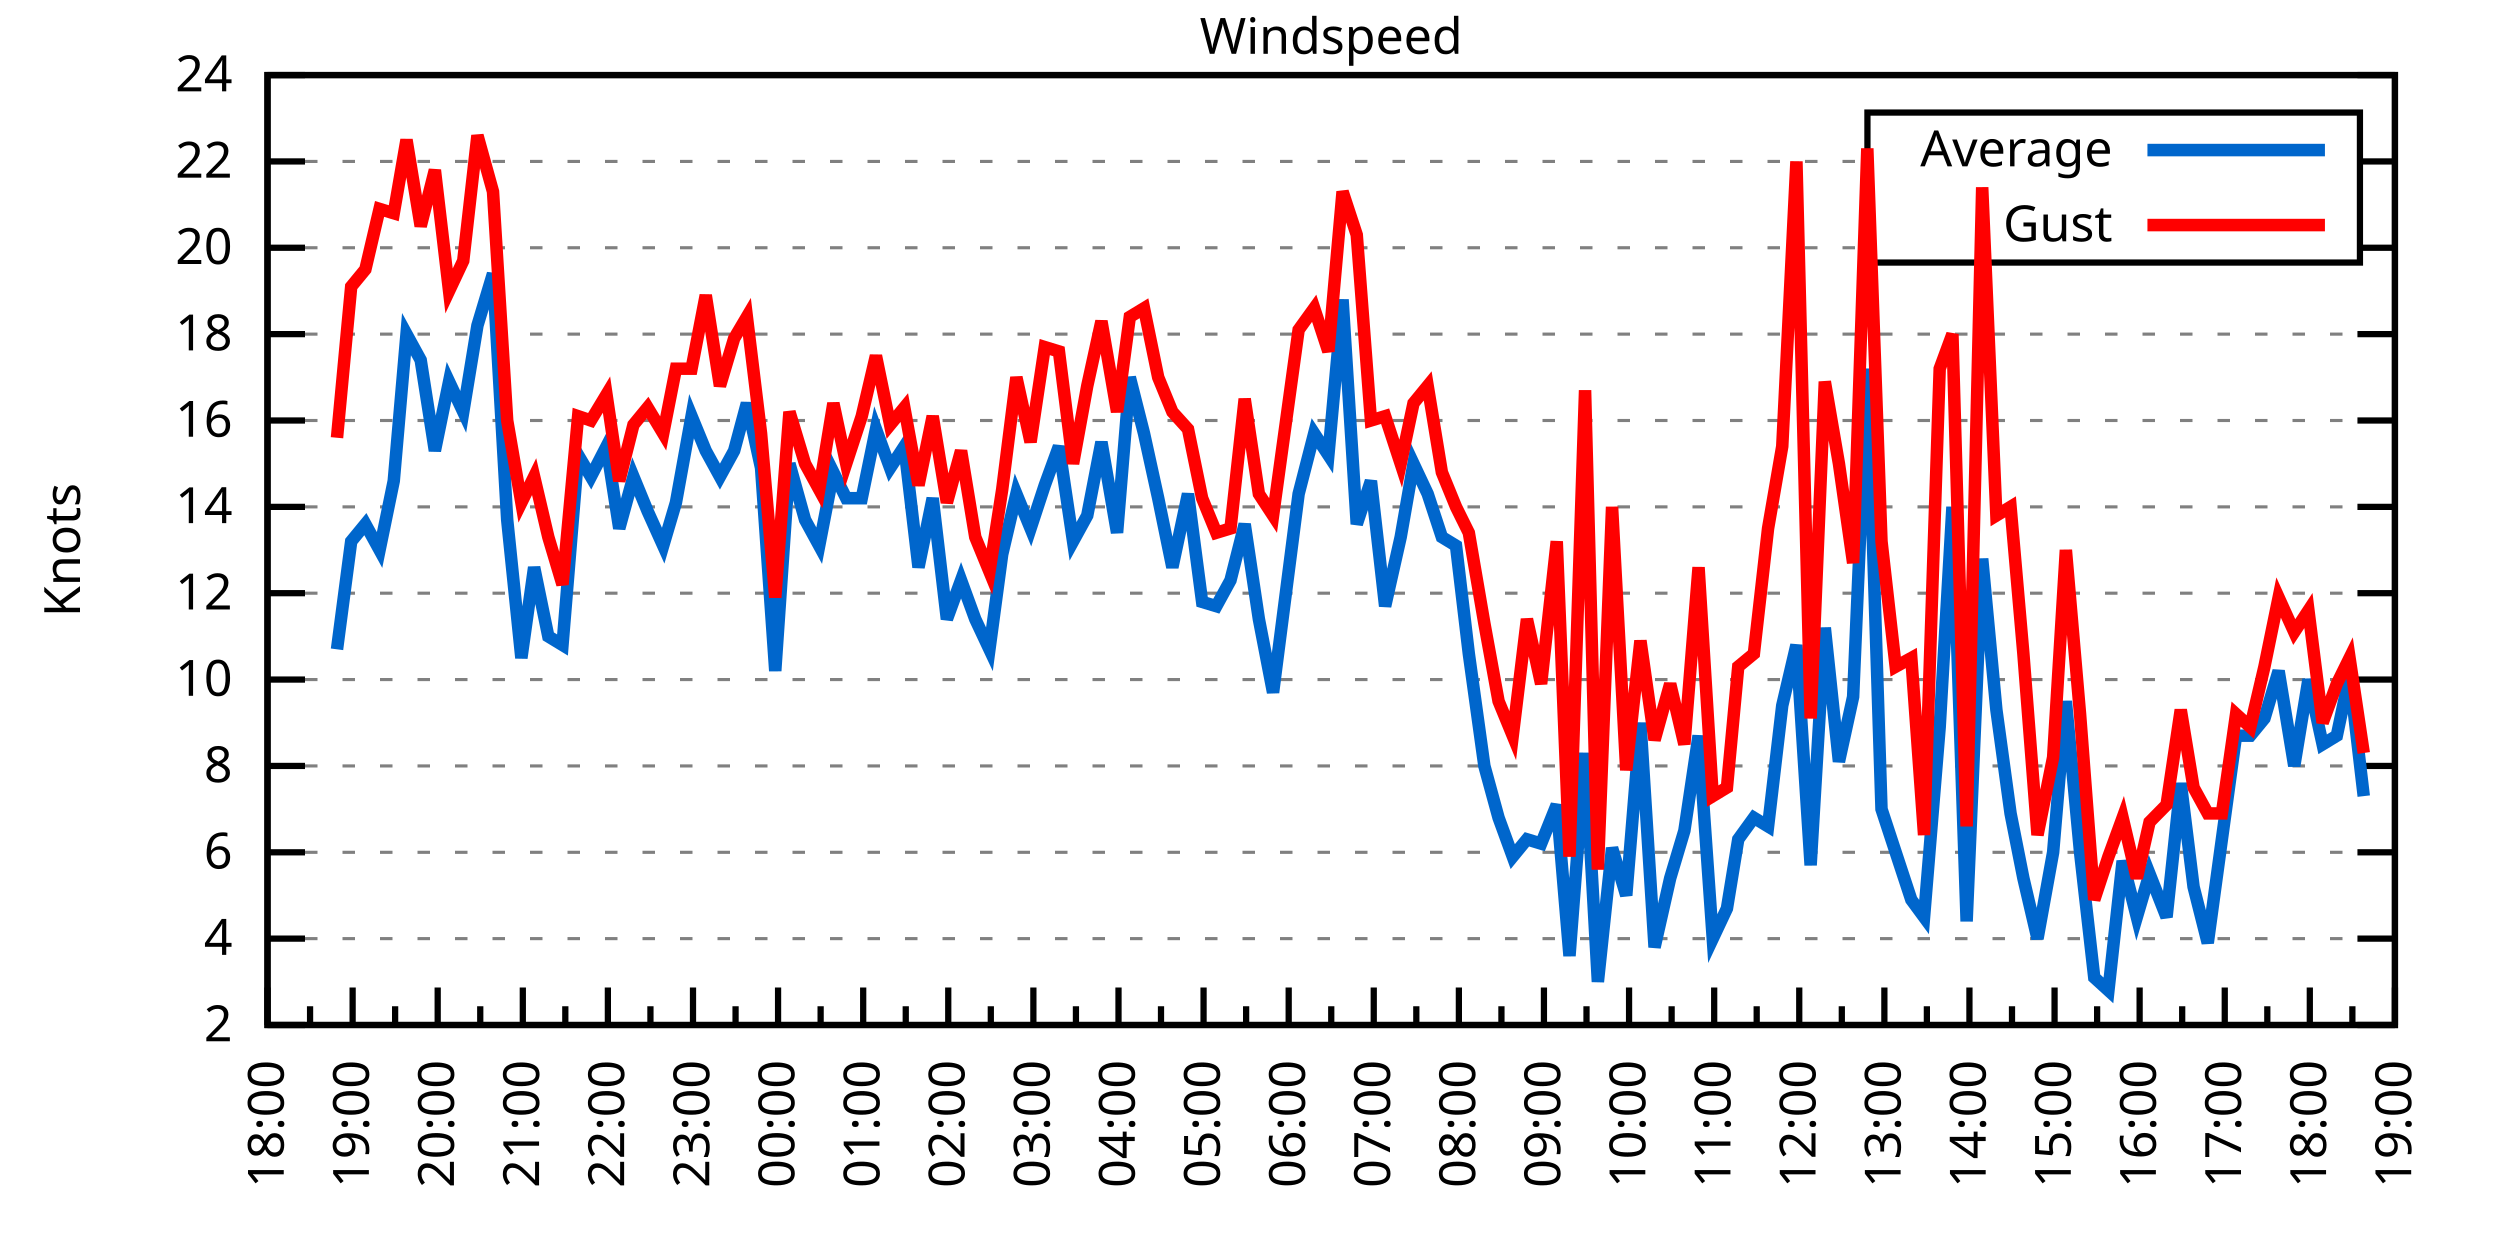
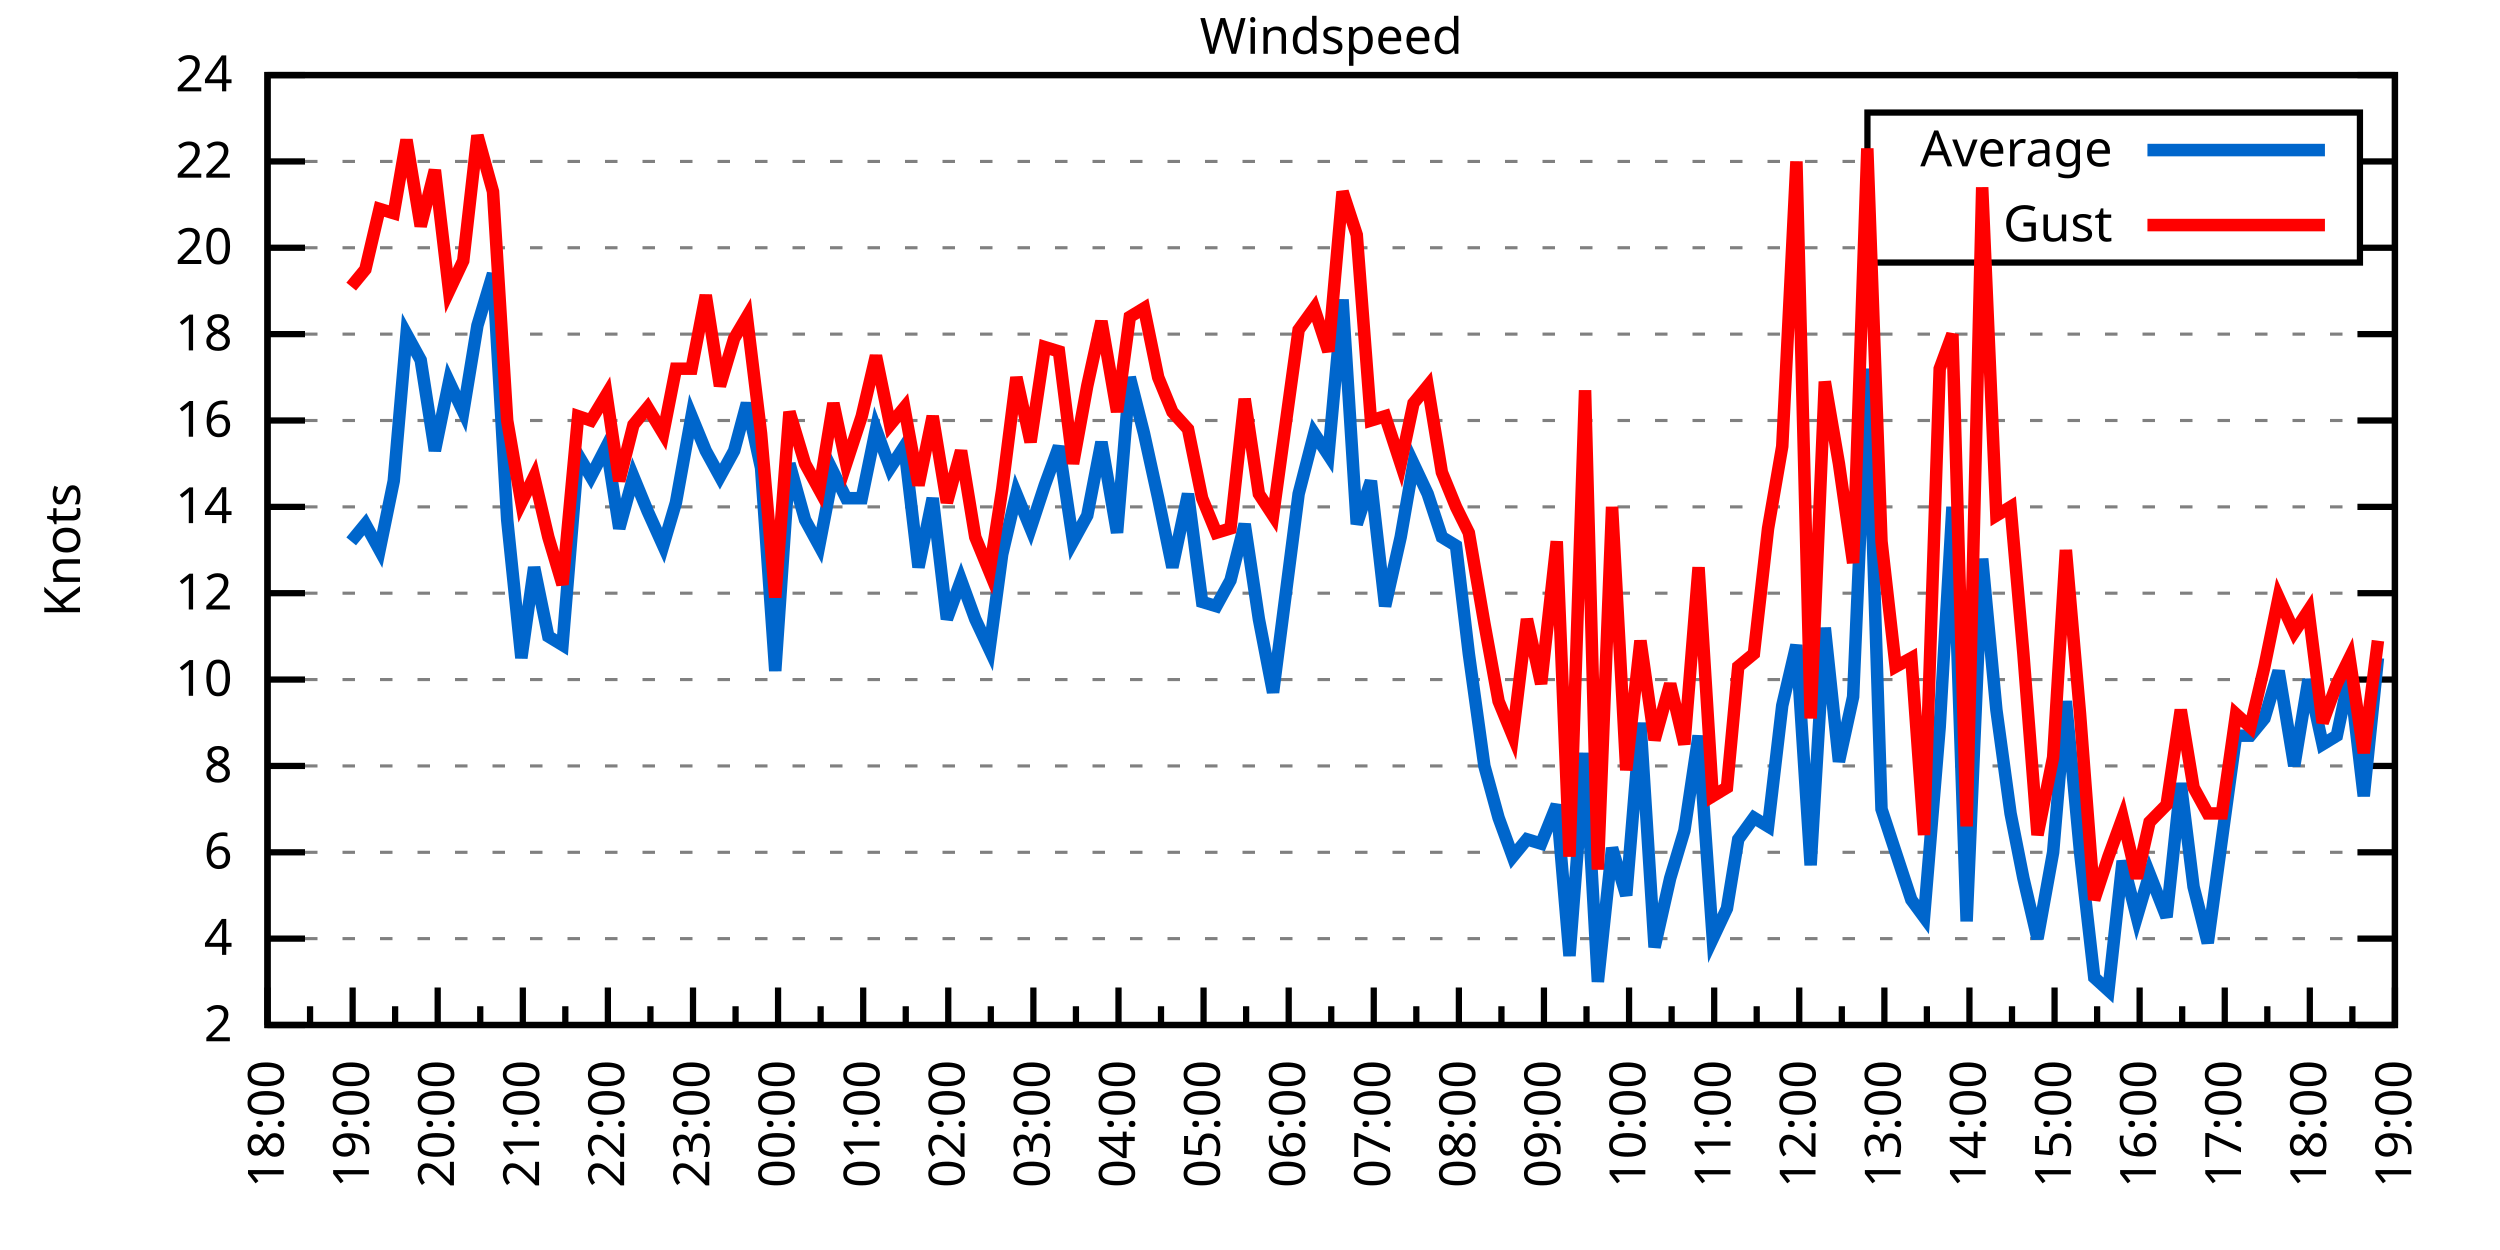
<svg xmlns="http://www.w3.org/2000/svg" xmlns:xlink="http://www.w3.org/1999/xlink" width="400" height="200" viewBox="0 0 400 200">
  <g id="gnuplot_canvas">
    <rect x="0" y="0" width="400" height="200" fill="none" />
    <defs>
      <circle id="gpDot" r="0.5" stroke-width="0.5" stroke="currentColor" />
      <path id="gpPt0" stroke-width="0.333" stroke="currentColor" d="M-1,0 h2 M0,-1 v2" />
      <path id="gpPt1" stroke-width="0.333" stroke="currentColor" d="M-1,-1 L1,1 M1,-1 L-1,1" />
      <path id="gpPt2" stroke-width="0.333" stroke="currentColor" d="M-1,0 L1,0 M0,-1 L0,1 M-1,-1 L1,1 M-1,1 L1,-1" />
      <rect id="gpPt3" stroke-width="0.333" stroke="currentColor" x="-1" y="-1" width="2" height="2" />
      <rect id="gpPt4" stroke-width="0.333" stroke="currentColor" fill="currentColor" x="-1" y="-1" width="2" height="2" />
      <circle id="gpPt5" stroke-width="0.333" stroke="currentColor" cx="0" cy="0" r="1" />
      <use xlink:href="#gpPt5" id="gpPt6" fill="currentColor" stroke="none" />
      <path id="gpPt7" stroke-width="0.333" stroke="currentColor" d="M0,-1.33 L-1.33,0.67 L1.33,0.67 z" />
      <use xlink:href="#gpPt7" id="gpPt8" fill="currentColor" stroke="none" />
      <use xlink:href="#gpPt7" id="gpPt9" stroke="currentColor" transform="rotate(180)" />
      <use xlink:href="#gpPt9" id="gpPt10" fill="currentColor" stroke="none" />
      <use xlink:href="#gpPt3" id="gpPt11" stroke="currentColor" transform="rotate(45)" />
      <use xlink:href="#gpPt11" id="gpPt12" fill="currentColor" stroke="none" />
      <path id="gpPt13" stroke-width="0.333" stroke="currentColor" d="M0,1.330 L1.265,0.411 L0.782,-1.067 L-0.782,-1.076 L-1.265,0.411 z" />
      <use xlink:href="#gpPt13" id="gpPt14" fill="currentColor" stroke="none" />
      <filter id="textbox" filterUnits="objectBoundingBox" x="0" y="0" height="1" width="1">
        <feFlood flood-color="white" flood-opacity="1" result="bgnd" />
        <feComposite in="SourceGraphic" in2="bgnd" operator="atop" />
      </filter>
      <filter id="greybox" filterUnits="objectBoundingBox" x="0" y="0" height="1" width="1">
        <feFlood flood-color="lightgrey" flood-opacity="1" result="grey" />
        <feComposite in="SourceGraphic" in2="grey" operator="atop" />
      </filter>
    </defs>
    <g fill="none" color="white" stroke="currentColor" stroke-width="1.00" stroke-linecap="butt" stroke-linejoin="miter">
</g>
    <g fill="none" color="black" stroke="currentColor" stroke-width="1.00" stroke-linecap="butt" stroke-linejoin="miter">
      <g stroke="none" shape-rendering="crispEdges">
        <polygon fill="rgb(255, 255, 255)" points="42.80,164.00 383.18,164.00 383.18,12.02 42.80,12.02 " />
      </g>
    </g>
    <g fill="none" color="black" stroke="currentColor" stroke-width="1.00" stroke-linecap="butt" stroke-linejoin="miter">
</g>
    <g fill="none" color="black" stroke="black" stroke-width="0.50" stroke-linecap="butt" stroke-linejoin="miter">
</g>
    <g fill="none" color="gray" stroke="currentColor" stroke-width="0.50" stroke-linecap="butt" stroke-linejoin="miter">
      <path stroke="gray" stroke-dasharray="2,4" class="gridline" d="M42.80,164.00 L383.19,164.00  " />
    </g>
    <g fill="none" color="gray" stroke="gray" stroke-width="1.00" stroke-linecap="butt" stroke-linejoin="miter">
</g>
    <g fill="none" color="black" stroke="currentColor" stroke-width="1.00" stroke-linecap="butt" stroke-linejoin="miter">
      <path stroke="black" d="M42.80,164.00 L48.80,164.00 M383.19,164.00 L377.19,164.00  " />
      <g transform="translate(37.20,166.60)" stroke="none" fill="black" font-family="Sans" font-size="8.00" text-anchor="end">
        <text>
          <tspan font-family="Sans"> 2</tspan>
        </text>
      </g>
    </g>
    <g fill="none" color="black" stroke="currentColor" stroke-width="1.00" stroke-linecap="butt" stroke-linejoin="miter">
</g>
    <g fill="none" color="black" stroke="black" stroke-width="0.50" stroke-linecap="butt" stroke-linejoin="miter">
</g>
    <g fill="none" color="gray" stroke="currentColor" stroke-width="0.50" stroke-linecap="butt" stroke-linejoin="miter">
      <path stroke="gray" stroke-dasharray="2,4" class="gridline" d="M42.80,150.18 L383.19,150.18  " />
    </g>
    <g fill="none" color="gray" stroke="gray" stroke-width="1.00" stroke-linecap="butt" stroke-linejoin="miter">
</g>
    <g fill="none" color="black" stroke="currentColor" stroke-width="1.00" stroke-linecap="butt" stroke-linejoin="miter">
      <path stroke="black" d="M42.80,150.18 L48.80,150.18 M383.19,150.18 L377.19,150.18  " />
      <g transform="translate(37.20,152.78)" stroke="none" fill="black" font-family="Sans" font-size="8.00" text-anchor="end">
        <text>
          <tspan font-family="Sans"> 4</tspan>
        </text>
      </g>
    </g>
    <g fill="none" color="black" stroke="currentColor" stroke-width="1.00" stroke-linecap="butt" stroke-linejoin="miter">
</g>
    <g fill="none" color="black" stroke="black" stroke-width="0.50" stroke-linecap="butt" stroke-linejoin="miter">
</g>
    <g fill="none" color="gray" stroke="currentColor" stroke-width="0.50" stroke-linecap="butt" stroke-linejoin="miter">
      <path stroke="gray" stroke-dasharray="2,4" class="gridline" d="M42.80,136.37 L383.19,136.37  " />
    </g>
    <g fill="none" color="gray" stroke="gray" stroke-width="1.00" stroke-linecap="butt" stroke-linejoin="miter">
</g>
    <g fill="none" color="black" stroke="currentColor" stroke-width="1.00" stroke-linecap="butt" stroke-linejoin="miter">
      <path stroke="black" d="M42.80,136.37 L48.80,136.37 M383.19,136.37 L377.19,136.37  " />
      <g transform="translate(37.20,138.97)" stroke="none" fill="black" font-family="Sans" font-size="8.00" text-anchor="end">
        <text>
          <tspan font-family="Sans"> 6</tspan>
        </text>
      </g>
    </g>
    <g fill="none" color="black" stroke="currentColor" stroke-width="1.00" stroke-linecap="butt" stroke-linejoin="miter">
</g>
    <g fill="none" color="black" stroke="black" stroke-width="0.50" stroke-linecap="butt" stroke-linejoin="miter">
</g>
    <g fill="none" color="gray" stroke="currentColor" stroke-width="0.50" stroke-linecap="butt" stroke-linejoin="miter">
      <path stroke="gray" stroke-dasharray="2,4" class="gridline" d="M42.80,122.55 L383.19,122.55  " />
    </g>
    <g fill="none" color="gray" stroke="gray" stroke-width="1.00" stroke-linecap="butt" stroke-linejoin="miter">
</g>
    <g fill="none" color="black" stroke="currentColor" stroke-width="1.00" stroke-linecap="butt" stroke-linejoin="miter">
      <path stroke="black" d="M42.80,122.55 L48.80,122.55 M383.19,122.55 L377.19,122.55  " />
      <g transform="translate(37.20,125.15)" stroke="none" fill="black" font-family="Sans" font-size="8.00" text-anchor="end">
        <text>
          <tspan font-family="Sans"> 8</tspan>
        </text>
      </g>
    </g>
    <g fill="none" color="black" stroke="currentColor" stroke-width="1.00" stroke-linecap="butt" stroke-linejoin="miter">
</g>
    <g fill="none" color="black" stroke="black" stroke-width="0.50" stroke-linecap="butt" stroke-linejoin="miter">
</g>
    <g fill="none" color="gray" stroke="currentColor" stroke-width="0.50" stroke-linecap="butt" stroke-linejoin="miter">
      <path stroke="gray" stroke-dasharray="2,4" class="gridline" d="M42.80,108.73 L383.19,108.73  " />
    </g>
    <g fill="none" color="gray" stroke="gray" stroke-width="1.00" stroke-linecap="butt" stroke-linejoin="miter">
</g>
    <g fill="none" color="black" stroke="currentColor" stroke-width="1.00" stroke-linecap="butt" stroke-linejoin="miter">
      <path stroke="black" d="M42.80,108.73 L48.80,108.73 M383.19,108.73 L377.19,108.73  " />
      <g transform="translate(37.20,111.33)" stroke="none" fill="black" font-family="Sans" font-size="8.00" text-anchor="end">
        <text>
          <tspan font-family="Sans"> 10</tspan>
        </text>
      </g>
    </g>
    <g fill="none" color="black" stroke="currentColor" stroke-width="1.00" stroke-linecap="butt" stroke-linejoin="miter">
</g>
    <g fill="none" color="black" stroke="black" stroke-width="0.50" stroke-linecap="butt" stroke-linejoin="miter">
</g>
    <g fill="none" color="gray" stroke="currentColor" stroke-width="0.50" stroke-linecap="butt" stroke-linejoin="miter">
      <path stroke="gray" stroke-dasharray="2,4" class="gridline" d="M42.80,94.91 L383.19,94.91  " />
    </g>
    <g fill="none" color="gray" stroke="gray" stroke-width="1.00" stroke-linecap="butt" stroke-linejoin="miter">
</g>
    <g fill="none" color="black" stroke="currentColor" stroke-width="1.00" stroke-linecap="butt" stroke-linejoin="miter">
      <path stroke="black" d="M42.80,94.91 L48.80,94.91 M383.19,94.91 L377.19,94.91  " />
      <g transform="translate(37.20,97.51)" stroke="none" fill="black" font-family="Sans" font-size="8.00" text-anchor="end">
        <text>
          <tspan font-family="Sans"> 12</tspan>
        </text>
      </g>
    </g>
    <g fill="none" color="black" stroke="currentColor" stroke-width="1.00" stroke-linecap="butt" stroke-linejoin="miter">
</g>
    <g fill="none" color="black" stroke="black" stroke-width="0.50" stroke-linecap="butt" stroke-linejoin="miter">
</g>
    <g fill="none" color="gray" stroke="currentColor" stroke-width="0.50" stroke-linecap="butt" stroke-linejoin="miter">
      <path stroke="gray" stroke-dasharray="2,4" class="gridline" d="M42.80,81.10 L383.19,81.10  " />
    </g>
    <g fill="none" color="gray" stroke="gray" stroke-width="1.00" stroke-linecap="butt" stroke-linejoin="miter">
</g>
    <g fill="none" color="black" stroke="currentColor" stroke-width="1.00" stroke-linecap="butt" stroke-linejoin="miter">
      <path stroke="black" d="M42.80,81.10 L48.80,81.10 M383.19,81.10 L377.19,81.10  " />
      <g transform="translate(37.20,83.70)" stroke="none" fill="black" font-family="Sans" font-size="8.00" text-anchor="end">
        <text>
          <tspan font-family="Sans"> 14</tspan>
        </text>
      </g>
    </g>
    <g fill="none" color="black" stroke="currentColor" stroke-width="1.00" stroke-linecap="butt" stroke-linejoin="miter">
</g>
    <g fill="none" color="black" stroke="black" stroke-width="0.50" stroke-linecap="butt" stroke-linejoin="miter">
</g>
    <g fill="none" color="gray" stroke="currentColor" stroke-width="0.50" stroke-linecap="butt" stroke-linejoin="miter">
      <path stroke="gray" stroke-dasharray="2,4" class="gridline" d="M42.80,67.28 L383.19,67.28  " />
    </g>
    <g fill="none" color="gray" stroke="gray" stroke-width="1.00" stroke-linecap="butt" stroke-linejoin="miter">
</g>
    <g fill="none" color="black" stroke="currentColor" stroke-width="1.00" stroke-linecap="butt" stroke-linejoin="miter">
      <path stroke="black" d="M42.80,67.28 L48.80,67.28 M383.19,67.28 L377.19,67.28  " />
      <g transform="translate(37.20,69.88)" stroke="none" fill="black" font-family="Sans" font-size="8.00" text-anchor="end">
        <text>
          <tspan font-family="Sans"> 16</tspan>
        </text>
      </g>
    </g>
    <g fill="none" color="black" stroke="currentColor" stroke-width="1.00" stroke-linecap="butt" stroke-linejoin="miter">
</g>
    <g fill="none" color="black" stroke="black" stroke-width="0.50" stroke-linecap="butt" stroke-linejoin="miter">
</g>
    <g fill="none" color="gray" stroke="currentColor" stroke-width="0.50" stroke-linecap="butt" stroke-linejoin="miter">
      <path stroke="gray" stroke-dasharray="2,4" class="gridline" d="M42.80,53.46 L383.19,53.46  " />
    </g>
    <g fill="none" color="gray" stroke="gray" stroke-width="1.00" stroke-linecap="butt" stroke-linejoin="miter">
</g>
    <g fill="none" color="black" stroke="currentColor" stroke-width="1.00" stroke-linecap="butt" stroke-linejoin="miter">
      <path stroke="black" d="M42.80,53.46 L48.80,53.46 M383.19,53.46 L377.19,53.46  " />
      <g transform="translate(37.20,56.06)" stroke="none" fill="black" font-family="Sans" font-size="8.00" text-anchor="end">
        <text>
          <tspan font-family="Sans"> 18</tspan>
        </text>
      </g>
    </g>
    <g fill="none" color="black" stroke="currentColor" stroke-width="1.00" stroke-linecap="butt" stroke-linejoin="miter">
</g>
    <g fill="none" color="black" stroke="black" stroke-width="0.50" stroke-linecap="butt" stroke-linejoin="miter">
</g>
    <g fill="none" color="gray" stroke="currentColor" stroke-width="0.50" stroke-linecap="butt" stroke-linejoin="miter">
      <path stroke="gray" stroke-dasharray="2,4" class="gridline" d="M42.80,39.64 L298.79,39.64 M377.59,39.64 L383.19,39.64  " />
    </g>
    <g fill="none" color="gray" stroke="gray" stroke-width="1.00" stroke-linecap="butt" stroke-linejoin="miter">
</g>
    <g fill="none" color="black" stroke="currentColor" stroke-width="1.00" stroke-linecap="butt" stroke-linejoin="miter">
      <path stroke="black" d="M42.80,39.64 L48.80,39.64 M383.19,39.64 L377.19,39.64  " />
      <g transform="translate(37.20,42.24)" stroke="none" fill="black" font-family="Sans" font-size="8.00" text-anchor="end">
        <text>
          <tspan font-family="Sans"> 20</tspan>
        </text>
      </g>
    </g>
    <g fill="none" color="black" stroke="currentColor" stroke-width="1.00" stroke-linecap="butt" stroke-linejoin="miter">
</g>
    <g fill="none" color="black" stroke="black" stroke-width="0.50" stroke-linecap="butt" stroke-linejoin="miter">
</g>
    <g fill="none" color="gray" stroke="currentColor" stroke-width="0.50" stroke-linecap="butt" stroke-linejoin="miter">
      <path stroke="gray" stroke-dasharray="2,4" class="gridline" d="M42.80,25.83 L298.79,25.83 M377.59,25.83 L383.19,25.83  " />
    </g>
    <g fill="none" color="gray" stroke="gray" stroke-width="1.00" stroke-linecap="butt" stroke-linejoin="miter">
</g>
    <g fill="none" color="black" stroke="currentColor" stroke-width="1.00" stroke-linecap="butt" stroke-linejoin="miter">
      <path stroke="black" d="M42.80,25.83 L48.80,25.83 M383.19,25.83 L377.19,25.83  " />
      <g transform="translate(37.20,28.43)" stroke="none" fill="black" font-family="Sans" font-size="8.00" text-anchor="end">
        <text>
          <tspan font-family="Sans"> 22</tspan>
        </text>
      </g>
    </g>
    <g fill="none" color="black" stroke="currentColor" stroke-width="1.00" stroke-linecap="butt" stroke-linejoin="miter">
</g>
    <g fill="none" color="black" stroke="black" stroke-width="0.50" stroke-linecap="butt" stroke-linejoin="miter">
</g>
    <g fill="none" color="gray" stroke="currentColor" stroke-width="0.50" stroke-linecap="butt" stroke-linejoin="miter">
      <path stroke="gray" stroke-dasharray="2,4" class="gridline" d="M42.80,12.01 L383.19,12.01  " />
    </g>
    <g fill="none" color="gray" stroke="gray" stroke-width="1.00" stroke-linecap="butt" stroke-linejoin="miter">
</g>
    <g fill="none" color="black" stroke="currentColor" stroke-width="1.00" stroke-linecap="butt" stroke-linejoin="miter">
      <path stroke="black" d="M42.80,12.01 L48.80,12.01 M383.19,12.01 L377.19,12.01  " />
      <g transform="translate(37.20,14.61)" stroke="none" fill="black" font-family="Sans" font-size="8.00" text-anchor="end">
        <text>
          <tspan font-family="Sans"> 24</tspan>
        </text>
      </g>
    </g>
    <g fill="none" color="black" stroke="currentColor" stroke-width="1.00" stroke-linecap="butt" stroke-linejoin="miter">
      <path stroke="black" d="M42.80,164.00 L42.80,158.00  " />
      <g transform="translate(45.40,169.60) rotate(270)" stroke="none" fill="black" font-family="Sans" font-size="8.00" text-anchor="end">
        <text>
          <tspan font-family="Sans">18:00</tspan>
        </text>
      </g>
    </g>
    <g fill="none" color="black" stroke="currentColor" stroke-width="1.00" stroke-linecap="butt" stroke-linejoin="miter">
      <path stroke="black" d="M49.61,164.00 L49.61,161.00 M56.42,164.00 L56.42,158.00  " />
      <g transform="translate(59.02,169.60) rotate(270)" stroke="none" fill="black" font-family="Sans" font-size="8.00" text-anchor="end">
        <text>
          <tspan font-family="Sans">19:00</tspan>
        </text>
      </g>
    </g>
    <g fill="none" color="black" stroke="currentColor" stroke-width="1.00" stroke-linecap="butt" stroke-linejoin="miter">
      <path stroke="black" d="M63.22,164.00 L63.22,161.00 M70.03,164.00 L70.03,158.00  " />
      <g transform="translate(72.63,169.60) rotate(270)" stroke="none" fill="black" font-family="Sans" font-size="8.00" text-anchor="end">
        <text>
          <tspan font-family="Sans">20:00</tspan>
        </text>
      </g>
    </g>
    <g fill="none" color="black" stroke="currentColor" stroke-width="1.00" stroke-linecap="butt" stroke-linejoin="miter">
      <path stroke="black" d="M76.84,164.00 L76.84,161.00 M83.65,164.00 L83.65,158.00  " />
      <g transform="translate(86.25,169.60) rotate(270)" stroke="none" fill="black" font-family="Sans" font-size="8.00" text-anchor="end">
        <text>
          <tspan font-family="Sans">21:00</tspan>
        </text>
      </g>
    </g>
    <g fill="none" color="black" stroke="currentColor" stroke-width="1.00" stroke-linecap="butt" stroke-linejoin="miter">
      <path stroke="black" d="M90.45,164.00 L90.45,161.00 M97.26,164.00 L97.26,158.00  " />
      <g transform="translate(99.86,169.60) rotate(270)" stroke="none" fill="black" font-family="Sans" font-size="8.00" text-anchor="end">
        <text>
          <tspan font-family="Sans">22:00</tspan>
        </text>
      </g>
    </g>
    <g fill="none" color="black" stroke="currentColor" stroke-width="1.00" stroke-linecap="butt" stroke-linejoin="miter">
      <path stroke="black" d="M104.07,164.00 L104.07,161.00 M110.88,164.00 L110.88,158.00  " />
      <g transform="translate(113.48,169.60) rotate(270)" stroke="none" fill="black" font-family="Sans" font-size="8.00" text-anchor="end">
        <text>
          <tspan font-family="Sans">23:00</tspan>
        </text>
      </g>
    </g>
    <g fill="none" color="black" stroke="currentColor" stroke-width="1.00" stroke-linecap="butt" stroke-linejoin="miter">
      <path stroke="black" d="M117.69,164.00 L117.69,161.00 M124.49,164.00 L124.49,158.00  " />
      <g transform="translate(127.09,169.60) rotate(270)" stroke="none" fill="black" font-family="Sans" font-size="8.00" text-anchor="end">
        <text>
          <tspan font-family="Sans">00:00</tspan>
        </text>
      </g>
    </g>
    <g fill="none" color="black" stroke="currentColor" stroke-width="1.00" stroke-linecap="butt" stroke-linejoin="miter">
      <path stroke="black" d="M131.30,164.00 L131.30,161.00 M138.11,164.00 L138.11,158.00  " />
      <g transform="translate(140.71,169.60) rotate(270)" stroke="none" fill="black" font-family="Sans" font-size="8.00" text-anchor="end">
        <text>
          <tspan font-family="Sans">01:00</tspan>
        </text>
      </g>
    </g>
    <g fill="none" color="black" stroke="currentColor" stroke-width="1.00" stroke-linecap="butt" stroke-linejoin="miter">
      <path stroke="black" d="M144.92,164.00 L144.92,161.00 M151.72,164.00 L151.72,158.00  " />
      <g transform="translate(154.32,169.60) rotate(270)" stroke="none" fill="black" font-family="Sans" font-size="8.00" text-anchor="end">
        <text>
          <tspan font-family="Sans">02:00</tspan>
        </text>
      </g>
    </g>
    <g fill="none" color="black" stroke="currentColor" stroke-width="1.00" stroke-linecap="butt" stroke-linejoin="miter">
      <path stroke="black" d="M158.53,164.00 L158.53,161.00 M165.34,164.00 L165.34,158.00  " />
      <g transform="translate(167.94,169.60) rotate(270)" stroke="none" fill="black" font-family="Sans" font-size="8.00" text-anchor="end">
        <text>
          <tspan font-family="Sans">03:00</tspan>
        </text>
      </g>
    </g>
    <g fill="none" color="black" stroke="currentColor" stroke-width="1.00" stroke-linecap="butt" stroke-linejoin="miter">
      <path stroke="black" d="M172.15,164.00 L172.15,161.00 M178.96,164.00 L178.96,158.00  " />
      <g transform="translate(181.56,169.60) rotate(270)" stroke="none" fill="black" font-family="Sans" font-size="8.00" text-anchor="end">
        <text>
          <tspan font-family="Sans">04:00</tspan>
        </text>
      </g>
    </g>
    <g fill="none" color="black" stroke="currentColor" stroke-width="1.00" stroke-linecap="butt" stroke-linejoin="miter">
      <path stroke="black" d="M185.76,164.00 L185.76,161.00 M192.57,164.00 L192.57,158.00  " />
      <g transform="translate(195.17,169.60) rotate(270)" stroke="none" fill="black" font-family="Sans" font-size="8.00" text-anchor="end">
        <text>
          <tspan font-family="Sans">05:00</tspan>
        </text>
      </g>
    </g>
    <g fill="none" color="black" stroke="currentColor" stroke-width="1.00" stroke-linecap="butt" stroke-linejoin="miter">
      <path stroke="black" d="M199.38,164.00 L199.38,161.00 M206.19,164.00 L206.19,158.00  " />
      <g transform="translate(208.79,169.60) rotate(270)" stroke="none" fill="black" font-family="Sans" font-size="8.00" text-anchor="end">
        <text>
          <tspan font-family="Sans">06:00</tspan>
        </text>
      </g>
    </g>
    <g fill="none" color="black" stroke="currentColor" stroke-width="1.00" stroke-linecap="butt" stroke-linejoin="miter">
      <path stroke="black" d="M213.00,164.00 L213.00,161.00 M219.80,164.00 L219.80,158.00  " />
      <g transform="translate(222.40,169.60) rotate(270)" stroke="none" fill="black" font-family="Sans" font-size="8.00" text-anchor="end">
        <text>
          <tspan font-family="Sans">07:00</tspan>
        </text>
      </g>
    </g>
    <g fill="none" color="black" stroke="currentColor" stroke-width="1.00" stroke-linecap="butt" stroke-linejoin="miter">
      <path stroke="black" d="M226.61,164.00 L226.61,161.00 M233.42,164.00 L233.42,158.00  " />
      <g transform="translate(236.02,169.60) rotate(270)" stroke="none" fill="black" font-family="Sans" font-size="8.00" text-anchor="end">
        <text>
          <tspan font-family="Sans">08:00</tspan>
        </text>
      </g>
    </g>
    <g fill="none" color="black" stroke="currentColor" stroke-width="1.00" stroke-linecap="butt" stroke-linejoin="miter">
      <path stroke="black" d="M240.23,164.00 L240.23,161.00 M247.03,164.00 L247.03,158.00  " />
      <g transform="translate(249.63,169.60) rotate(270)" stroke="none" fill="black" font-family="Sans" font-size="8.00" text-anchor="end">
        <text>
          <tspan font-family="Sans">09:00</tspan>
        </text>
      </g>
    </g>
    <g fill="none" color="black" stroke="currentColor" stroke-width="1.00" stroke-linecap="butt" stroke-linejoin="miter">
      <path stroke="black" d="M253.84,164.00 L253.84,161.00 M260.65,164.00 L260.65,158.00  " />
      <g transform="translate(263.25,169.60) rotate(270)" stroke="none" fill="black" font-family="Sans" font-size="8.00" text-anchor="end">
        <text>
          <tspan font-family="Sans">10:00</tspan>
        </text>
      </g>
    </g>
    <g fill="none" color="black" stroke="currentColor" stroke-width="1.00" stroke-linecap="butt" stroke-linejoin="miter">
      <path stroke="black" d="M267.46,164.00 L267.46,161.00 M274.27,164.00 L274.27,158.00  " />
      <g transform="translate(276.87,169.60) rotate(270)" stroke="none" fill="black" font-family="Sans" font-size="8.00" text-anchor="end">
        <text>
          <tspan font-family="Sans">11:00</tspan>
        </text>
      </g>
    </g>
    <g fill="none" color="black" stroke="currentColor" stroke-width="1.00" stroke-linecap="butt" stroke-linejoin="miter">
      <path stroke="black" d="M281.07,164.00 L281.07,161.00 M287.88,164.00 L287.88,158.00  " />
      <g transform="translate(290.48,169.60) rotate(270)" stroke="none" fill="black" font-family="Sans" font-size="8.00" text-anchor="end">
        <text>
          <tspan font-family="Sans">12:00</tspan>
        </text>
      </g>
    </g>
    <g fill="none" color="black" stroke="currentColor" stroke-width="1.00" stroke-linecap="butt" stroke-linejoin="miter">
      <path stroke="black" d="M294.69,164.00 L294.69,161.00 M301.50,164.00 L301.50,158.00  " />
      <g transform="translate(304.10,169.60) rotate(270)" stroke="none" fill="black" font-family="Sans" font-size="8.00" text-anchor="end">
        <text>
          <tspan font-family="Sans">13:00</tspan>
        </text>
      </g>
    </g>
    <g fill="none" color="black" stroke="currentColor" stroke-width="1.00" stroke-linecap="butt" stroke-linejoin="miter">
      <path stroke="black" d="M308.30,164.00 L308.30,161.00 M315.11,164.00 L315.11,158.00  " />
      <g transform="translate(317.71,169.60) rotate(270)" stroke="none" fill="black" font-family="Sans" font-size="8.00" text-anchor="end">
        <text>
          <tspan font-family="Sans">14:00</tspan>
        </text>
      </g>
    </g>
    <g fill="none" color="black" stroke="currentColor" stroke-width="1.00" stroke-linecap="butt" stroke-linejoin="miter">
      <path stroke="black" d="M321.92,164.00 L321.92,161.00 M328.73,164.00 L328.73,158.00  " />
      <g transform="translate(331.33,169.60) rotate(270)" stroke="none" fill="black" font-family="Sans" font-size="8.00" text-anchor="end">
        <text>
          <tspan font-family="Sans">15:00</tspan>
        </text>
      </g>
    </g>
    <g fill="none" color="black" stroke="currentColor" stroke-width="1.00" stroke-linecap="butt" stroke-linejoin="miter">
      <path stroke="black" d="M335.54,164.00 L335.54,161.00 M342.34,164.00 L342.34,158.00  " />
      <g transform="translate(344.94,169.60) rotate(270)" stroke="none" fill="black" font-family="Sans" font-size="8.00" text-anchor="end">
        <text>
          <tspan font-family="Sans">16:00</tspan>
        </text>
      </g>
    </g>
    <g fill="none" color="black" stroke="currentColor" stroke-width="1.00" stroke-linecap="butt" stroke-linejoin="miter">
      <path stroke="black" d="M349.15,164.00 L349.15,161.00 M355.96,164.00 L355.96,158.00  " />
      <g transform="translate(358.56,169.60) rotate(270)" stroke="none" fill="black" font-family="Sans" font-size="8.00" text-anchor="end">
        <text>
          <tspan font-family="Sans">17:00</tspan>
        </text>
      </g>
    </g>
    <g fill="none" color="black" stroke="currentColor" stroke-width="1.00" stroke-linecap="butt" stroke-linejoin="miter">
      <path stroke="black" d="M362.77,164.00 L362.77,161.00 M369.57,164.00 L369.57,158.00  " />
      <g transform="translate(372.17,169.60) rotate(270)" stroke="none" fill="black" font-family="Sans" font-size="8.00" text-anchor="end">
        <text>
          <tspan font-family="Sans">18:00</tspan>
        </text>
      </g>
    </g>
    <g fill="none" color="black" stroke="currentColor" stroke-width="1.00" stroke-linecap="butt" stroke-linejoin="miter">
      <path stroke="black" d="M376.38,164.00 L376.38,161.00 M383.19,164.00 L383.19,158.00  " />
      <g transform="translate(385.79,169.60) rotate(270)" stroke="none" fill="black" font-family="Sans" font-size="8.00" text-anchor="end">
        <text>
          <tspan font-family="Sans">19:00</tspan>
        </text>
      </g>
    </g>
    <g fill="none" color="black" stroke="currentColor" stroke-width="1.00" stroke-linecap="butt" stroke-linejoin="miter">
</g>
    <g fill="none" color="black" stroke="currentColor" stroke-width="1.00" stroke-linecap="butt" stroke-linejoin="miter">
      <path stroke="black" d="M42.80,12.01 L42.80,164.00 L383.19,164.00 L383.19,12.01 L42.80,12.01 Z  " />
    </g>
    <g fill="none" color="black" stroke="currentColor" stroke-width="1.00" stroke-linecap="butt" stroke-linejoin="miter">
      <g transform="translate(12.80,88.01) rotate(270)" stroke="none" fill="black" font-family="Sans" font-size="8.00" text-anchor="middle">
        <text>
          <tspan font-family="Sans">Knots</tspan>
        </text>
      </g>
    </g>
    <g fill="none" color="black" stroke="currentColor" stroke-width="1.00" stroke-linecap="butt" stroke-linejoin="miter">
</g>
    <g fill="none" color="black" stroke="currentColor" stroke-width="1.00" stroke-linecap="butt" stroke-linejoin="miter">
      <path stroke="black" d="M298.79,42.01 L298.79,18.01 L377.59,18.01 L377.59,42.01 L298.79,42.01 Z  " />
    </g>
    <g id="Windspeed_plot_1">
      <g fill="none" color="white" stroke="black" stroke-width="2.00" stroke-linecap="butt" stroke-linejoin="miter">
</g>
      <g fill="none" color="black" stroke="currentColor" stroke-width="2.00" stroke-linecap="butt" stroke-linejoin="miter">
        <g transform="translate(337.99,26.61)" stroke="none" fill="black" font-family="Sans" font-size="8.00" text-anchor="end">
          <text>
            <tspan font-family="Sans">Average</tspan>
          </text>
        </g>
      </g>
      <g fill="none" color="black" stroke="currentColor" stroke-width="2.00" stroke-linecap="butt" stroke-linejoin="miter">
-         <path stroke="rgb(  0, 102, 204)" d="M343.59,24.01 L371.99,24.01 M53.92,103.89 L56.19,86.62 L58.46,83.86 L60.73,88.00 L63.00,76.95 L65.04,53.46   L67.31,57.61 L69.58,72.12 L71.85,61.06 L74.12,65.90 L76.39,52.08 L78.88,43.79 L81.15,83.17 L83.42,105.28   L85.46,90.77 L87.73,101.82 L90.00,103.20 L92.50,72.81 L94.54,76.26 L97.04,71.42 L99.08,84.55 L101.35,76.26   L103.62,81.79 L106.11,87.31 L108.15,80.41 L110.65,66.59 L112.92,72.12 L115.19,76.26 L117.46,72.12 L119.50,64.52   L121.77,74.88 L124.04,107.35 L126.31,74.19 L128.81,83.17 L131.07,87.31 L133.34,75.57 L135.39,79.71 L137.88,79.71   L140.15,68.66 L142.42,74.88 L144.69,71.42 L146.96,90.77 L149.23,79.71 L151.50,99.06 L153.77,92.84 L156.04,99.06   L158.31,103.89 L160.35,88.70 L162.62,79.02 L164.89,84.55 L167.16,77.64 L169.43,71.42 L171.69,86.62 L173.96,82.48   L176.23,70.73 L178.73,85.24 L180.77,60.37 L183.04,69.35 L185.31,79.71 L187.58,90.77 L190.08,79.02 L192.34,96.30   L194.61,96.99 L196.88,92.84 L199.15,83.86 L201.42,99.06 L203.69,110.80 L207.78,79.02 L210.27,69.35 L212.54,72.81   L214.81,47.93 L217.08,83.86 L219.35,76.95 L221.62,96.99 L224.11,85.93 L226.16,74.19 L228.43,79.02 L230.70,85.93   L232.96,87.31 L235.01,104.59 L237.50,122.55 L239.77,130.84 L242.04,137.06 L244.31,134.29 L246.58,134.98 L249.08,128.77   L251.12,152.95 L253.61,120.48 L255.66,157.09 L257.93,135.67 L260.20,143.27 L262.47,115.64 L264.73,151.56 L267.23,140.51   L269.50,132.91 L271.77,117.71 L274.04,150.18 L276.31,145.35 L278.12,134.29 L280.62,130.84 L282.89,132.22 L285.16,112.88   L287.43,103.20 L289.70,138.44 L291.97,100.44 L294.23,121.86 L296.50,111.49 L298.77,58.99 L301.04,129.46 L303.31,136.37   L305.81,143.96 L307.85,146.73 L310.35,116.33 L312.39,81.10 L314.66,147.42 L317.15,89.39 L319.42,113.57 L321.69,130.15   L323.74,140.51 L326.00,150.18 L328.50,136.37 L330.54,112.19 L332.81,136.37 L335.08,156.40 L337.35,158.47 L339.62,137.75   L341.89,146.73 L343.93,139.82 L346.65,146.73 L348.92,125.31 L350.97,141.89 L353.24,150.87 L355.50,134.29 L357.77,117.71   L360.04,117.71 L362.31,114.95 L364.58,107.35 L367.08,122.55 L369.35,108.73 L371.62,119.09 L373.89,117.71 L375.93,108.04   L378.20,127.38  " />
+         <path stroke="rgb(  0, 102, 204)" d="M343.59,24.01 L371.99,24.01 M56.19,86.62 L58.46,83.86 L60.73,88.00 L63.00,76.95 L65.04,53.46 L67.31,57.61   L69.58,72.12 L71.85,61.06 L74.12,65.90 L76.39,52.08 L78.88,43.79 L81.15,83.17 L83.42,105.28 L85.46,90.77   L87.73,101.82 L90.00,103.20 L92.50,72.81 L94.54,76.26 L97.04,71.42 L99.08,84.55 L101.35,76.26 L103.62,81.79   L106.11,87.31 L108.15,80.41 L110.65,66.59 L112.92,72.12 L115.19,76.26 L117.46,72.12 L119.50,64.52 L121.77,74.88   L124.04,107.35 L126.31,74.19 L128.81,83.17 L131.07,87.31 L133.34,75.57 L135.39,79.71 L137.88,79.71 L140.15,68.66   L142.42,74.88 L144.69,71.42 L146.96,90.77 L149.23,79.71 L151.50,99.06 L153.77,92.84 L156.04,99.06 L158.31,103.89   L160.35,88.70 L162.62,79.02 L164.89,84.55 L167.16,77.64 L169.43,71.42 L171.69,86.62 L173.96,82.48 L176.23,70.73   L178.73,85.24 L180.77,60.37 L183.04,69.35 L185.31,79.71 L187.58,90.77 L190.08,79.02 L192.34,96.30 L194.61,96.99   L196.88,92.84 L199.15,83.86 L201.42,99.06 L203.69,110.80 L207.78,79.02 L210.27,69.35 L212.54,72.81 L214.81,47.93   L217.08,83.86 L219.35,76.95 L221.62,96.99 L224.11,85.93 L226.16,74.19 L228.43,79.02 L230.70,85.93 L232.96,87.31   L235.01,104.59 L237.50,122.55 L239.77,130.84 L242.04,137.06 L244.31,134.29 L246.58,134.98 L249.08,128.77 L251.12,152.95   L253.61,120.48 L255.66,157.09 L257.93,135.67 L260.20,143.27 L262.47,115.64 L264.73,151.56 L267.23,140.51 L269.50,132.91   L271.77,117.71 L274.04,150.18 L276.31,145.35 L278.12,134.29 L280.62,130.84 L282.89,132.22 L285.16,112.88 L287.43,103.20   L289.70,138.44 L291.97,100.44 L294.23,121.86 L296.50,111.49 L298.77,58.99 L301.04,129.46 L303.31,136.37 L305.81,143.96   L307.85,146.73 L310.35,116.33 L312.39,81.10 L314.66,147.42 L317.15,89.39 L319.42,113.57 L321.69,130.15 L323.74,140.51   L326.00,150.18 L328.50,136.37 L330.54,112.19 L332.81,136.37 L335.08,156.40 L337.35,158.47 L339.62,137.75 L341.89,146.73   L343.93,139.82 L346.65,146.73 L348.92,125.31 L350.97,141.89 L353.24,150.87 L355.50,134.29 L357.77,117.71 L360.04,117.71   L362.31,114.95 L364.58,107.35 L367.08,122.55 L369.35,108.73 L371.62,119.09 L373.89,117.71 L375.93,108.04 L378.20,127.38   L380.47,105.28  " />
      </g>
    </g>
    <g id="Windspeed_plot_2">
      <g fill="none" color="black" stroke="currentColor" stroke-width="2.00" stroke-linecap="butt" stroke-linejoin="miter">
        <g transform="translate(337.99,38.61)" stroke="none" fill="black" font-family="Sans" font-size="8.00" text-anchor="end">
          <text>
            <tspan font-family="Sans">Gust</tspan>
          </text>
        </g>
      </g>
      <g fill="none" color="black" stroke="currentColor" stroke-width="2.00" stroke-linecap="butt" stroke-linejoin="miter">
-         <path stroke="rgb(255,   0,   0)" d="M343.59,36.01 L371.99,36.01 M53.92,70.04 L56.19,45.86 L58.46,43.10 L60.73,33.43 L63.00,34.12 L65.04,22.37   L67.31,36.19 L69.58,27.21 L71.85,46.55 L74.12,41.72 L76.39,21.68 L78.88,30.66 L81.15,67.28 L83.42,80.41   L85.46,76.26 L87.73,85.93 L90.00,93.53 L92.50,66.59 L94.54,67.28 L97.04,63.13 L99.08,76.95 L101.35,67.97   L103.62,65.21 L106.11,69.35 L108.15,58.99 L110.65,58.99 L112.92,47.24 L115.19,61.75 L117.46,54.15 L119.50,50.70   L121.77,69.35 L124.04,95.60 L126.31,65.90 L128.81,74.19 L131.07,78.33 L133.34,64.52 L135.39,74.19 L137.88,66.59   L140.15,56.92 L142.42,67.97 L144.69,65.21 L146.96,77.64 L149.23,66.59 L151.50,80.41 L153.77,72.12 L156.04,85.93   L158.31,91.46 L160.35,78.33 L162.62,60.37 L164.89,70.73 L167.16,55.53 L169.43,56.23 L171.69,74.19 L173.96,61.75   L176.23,51.39 L178.73,65.90 L180.77,50.70 L183.04,49.32 L185.31,60.37 L187.58,65.90 L190.08,68.66 L192.34,79.71   L194.61,85.24 L196.88,84.55 L199.15,63.82 L201.42,79.02 L203.69,82.48 L207.78,52.77 L210.27,49.32 L212.54,56.23   L214.81,30.66 L217.08,37.57 L219.35,67.28 L221.62,66.59 L224.11,74.19 L226.16,64.52 L228.43,61.75 L230.70,75.57   L232.96,81.10 L235.01,85.24 L237.50,99.75 L239.77,112.19 L242.04,117.71 L244.31,99.06 L246.58,109.42 L249.08,86.62   L251.12,137.06 L253.61,62.44 L255.66,139.13 L257.93,81.10 L260.20,123.24 L262.47,102.51 L264.73,118.40 L267.23,109.42   L269.50,119.09 L271.77,90.77 L274.04,127.38 L276.31,126.00 L278.12,106.66 L280.62,104.59 L282.89,84.55 L285.16,71.42   L287.43,25.83 L289.70,114.95 L291.97,61.06 L294.23,74.19 L296.50,90.08 L298.77,23.75 L301.04,86.62 L303.31,106.66   L305.81,105.28 L307.85,133.60 L310.35,58.99 L312.39,53.46 L314.66,132.22 L317.15,29.97 L319.42,82.48 L321.69,81.10   L323.74,104.59 L326.00,133.60 L328.50,121.17 L330.54,88.00 L332.81,114.26 L335.08,143.96 L337.35,137.06 L339.62,130.84   L341.89,140.51 L343.93,131.53 L346.65,128.77 L348.92,113.57 L350.97,126.00 L353.24,130.15 L355.50,130.15 L357.77,114.26   L360.04,116.33 L362.31,106.66 L364.58,95.60 L367.08,101.13 L369.35,97.68 L371.62,115.64 L373.89,109.42 L375.93,105.28   L378.20,120.48  " />
+         <path stroke="rgb(255,   0,   0)" d="M343.59,36.01 L371.99,36.01 M56.19,45.86 L58.46,43.10 L60.73,33.43 L63.00,34.12 L65.04,22.37 L67.31,36.19   L69.58,27.21 L71.85,46.55 L74.12,41.72 L76.39,21.68 L78.88,30.66 L81.15,67.28 L83.42,80.41 L85.46,76.26   L87.73,85.93 L90.00,93.53 L92.50,66.59 L94.54,67.28 L97.04,63.13 L99.08,76.95 L101.35,67.97 L103.62,65.21   L106.11,69.35 L108.15,58.99 L110.65,58.99 L112.92,47.24 L115.19,61.75 L117.46,54.15 L119.50,50.70 L121.77,69.35   L124.04,95.60 L126.31,65.90 L128.81,74.19 L131.07,78.33 L133.34,64.52 L135.39,74.19 L137.88,66.59 L140.15,56.92   L142.42,67.97 L144.69,65.21 L146.96,77.64 L149.23,66.59 L151.50,80.41 L153.77,72.12 L156.04,85.93 L158.31,91.46   L160.35,78.33 L162.62,60.37 L164.89,70.73 L167.16,55.53 L169.43,56.23 L171.69,74.19 L173.96,61.75 L176.23,51.39   L178.73,65.90 L180.77,50.70 L183.04,49.32 L185.31,60.37 L187.58,65.90 L190.08,68.66 L192.34,79.71 L194.61,85.24   L196.88,84.55 L199.15,63.82 L201.42,79.02 L203.69,82.48 L207.78,52.77 L210.27,49.32 L212.54,56.23 L214.81,30.66   L217.08,37.57 L219.35,67.28 L221.62,66.59 L224.11,74.19 L226.16,64.52 L228.43,61.75 L230.70,75.57 L232.96,81.10   L235.01,85.24 L237.50,99.75 L239.77,112.19 L242.04,117.71 L244.31,99.06 L246.58,109.42 L249.08,86.62 L251.12,137.06   L253.61,62.44 L255.66,139.13 L257.93,81.10 L260.20,123.24 L262.47,102.51 L264.73,118.40 L267.23,109.42 L269.50,119.09   L271.77,90.77 L274.04,127.38 L276.31,126.00 L278.12,106.66 L280.62,104.59 L282.89,84.55 L285.16,71.42 L287.43,25.83   L289.70,114.95 L291.97,61.06 L294.23,74.19 L296.50,90.08 L298.77,23.75 L301.04,86.62 L303.31,106.66 L305.81,105.28   L307.85,133.60 L310.35,58.99 L312.39,53.46 L314.66,132.22 L317.15,29.97 L319.42,82.48 L321.69,81.10 L323.74,104.59   L326.00,133.60 L328.50,121.17 L330.54,88.00 L332.81,114.26 L335.08,143.96 L337.35,137.06 L339.62,130.84 L341.89,140.51   L343.93,131.53 L346.65,128.77 L348.92,113.57 L350.97,126.00 L353.24,130.15 L355.50,130.15 L357.77,114.26 L360.04,116.33   L362.31,106.66 L364.58,95.60 L367.08,101.13 L369.35,97.68 L371.62,115.64 L373.89,109.42 L375.93,105.28 L378.20,120.48   L380.47,102.51  " />
      </g>
    </g>
    <g fill="none" color="black" stroke="currentColor" stroke-width="2.00" stroke-linecap="butt" stroke-linejoin="miter">
</g>
    <g fill="none" color="black" stroke="black" stroke-width="1.00" stroke-linecap="butt" stroke-linejoin="miter">
</g>
    <g fill="none" color="black" stroke="currentColor" stroke-width="1.00" stroke-linecap="butt" stroke-linejoin="miter">
      <path stroke="black" d="M42.80,12.01 L42.80,164.00 L383.19,164.00 L383.19,12.01 L42.80,12.01 Z  " />
    </g>
    <g fill="none" color="black" stroke="currentColor" stroke-width="1.00" stroke-linecap="butt" stroke-linejoin="miter">
      <g transform="translate(212.99,8.61)" stroke="none" fill="black" font-family="Sans" font-size="8.00" text-anchor="middle">
        <text>
          <tspan font-family="Sans">Windspeed</tspan>
        </text>
      </g>
    </g>
    <g fill="none" color="black" stroke="currentColor" stroke-width="1.00" stroke-linecap="butt" stroke-linejoin="miter">
</g>
  </g>
</svg>
